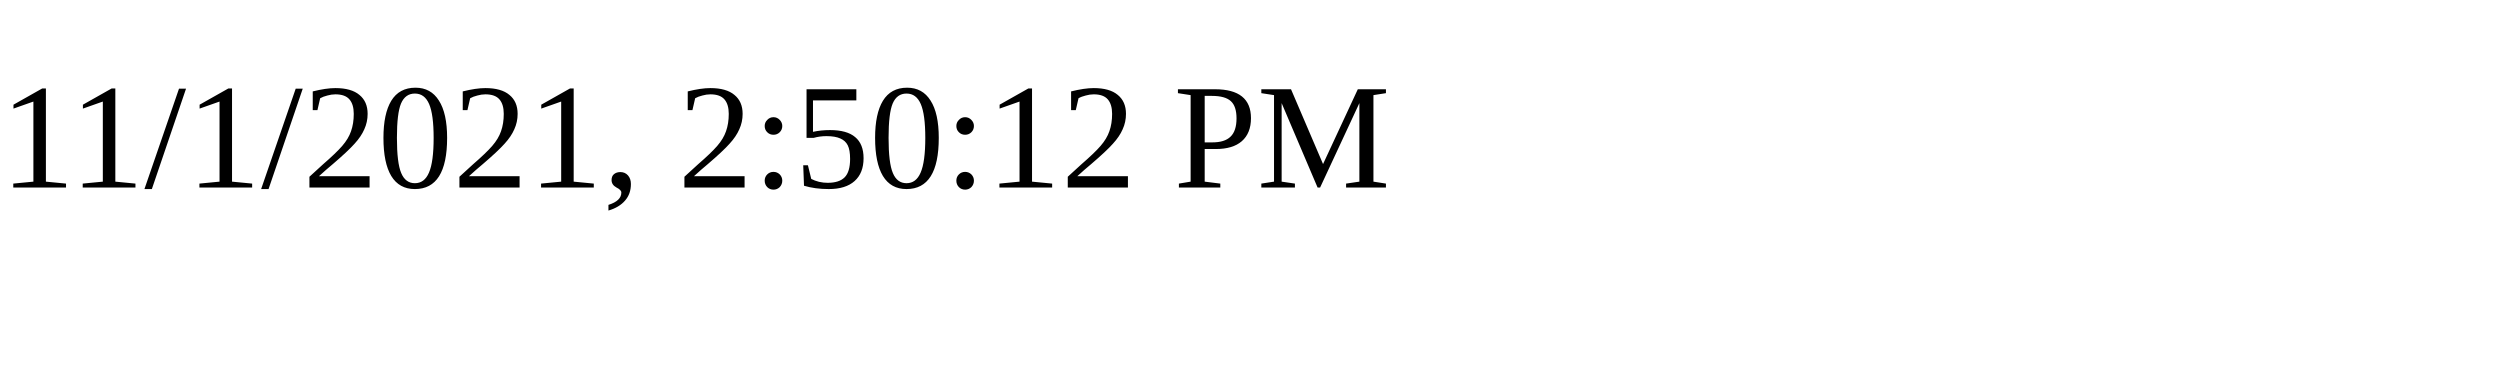
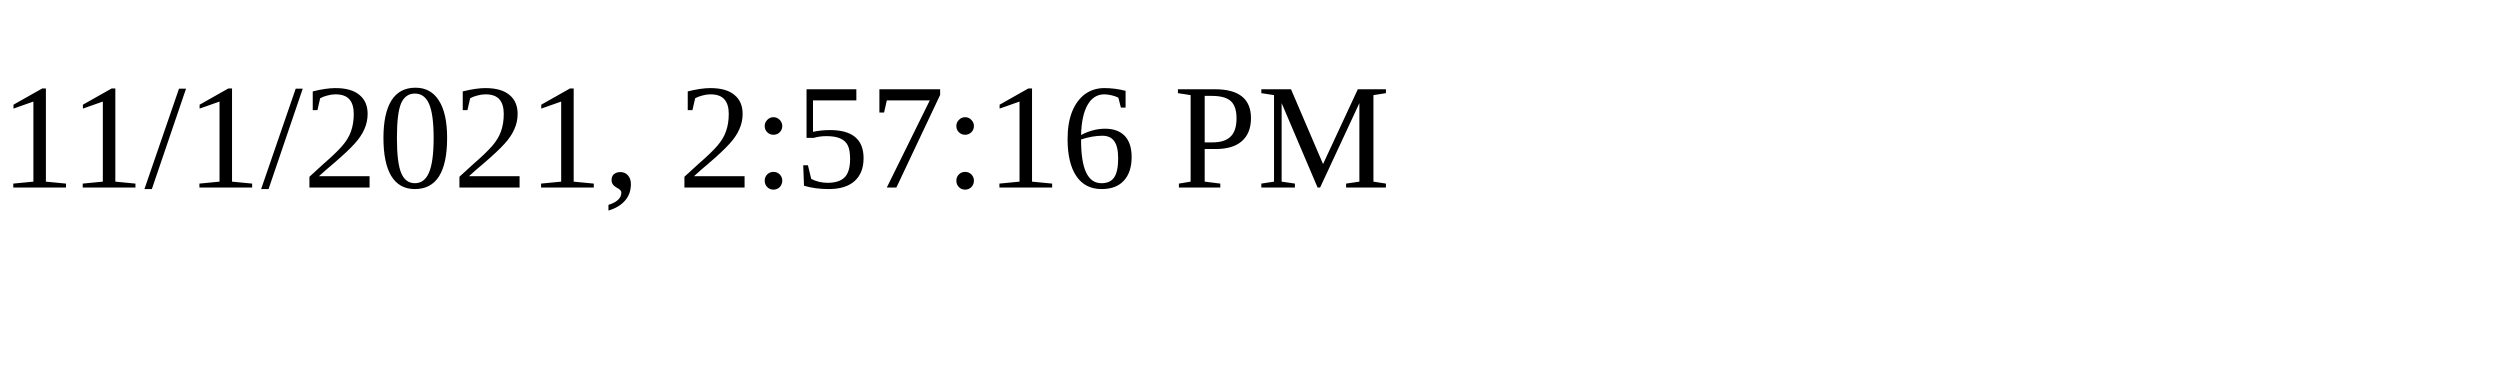
<svg xmlns="http://www.w3.org/2000/svg" height="30" width="200">
-   <text x="0" y="15">11/1/2021, 2:50:12 PM</text>
+   <text x="0" y="15">11/1/2021, 2:57:16 PM</text>
</svg>
